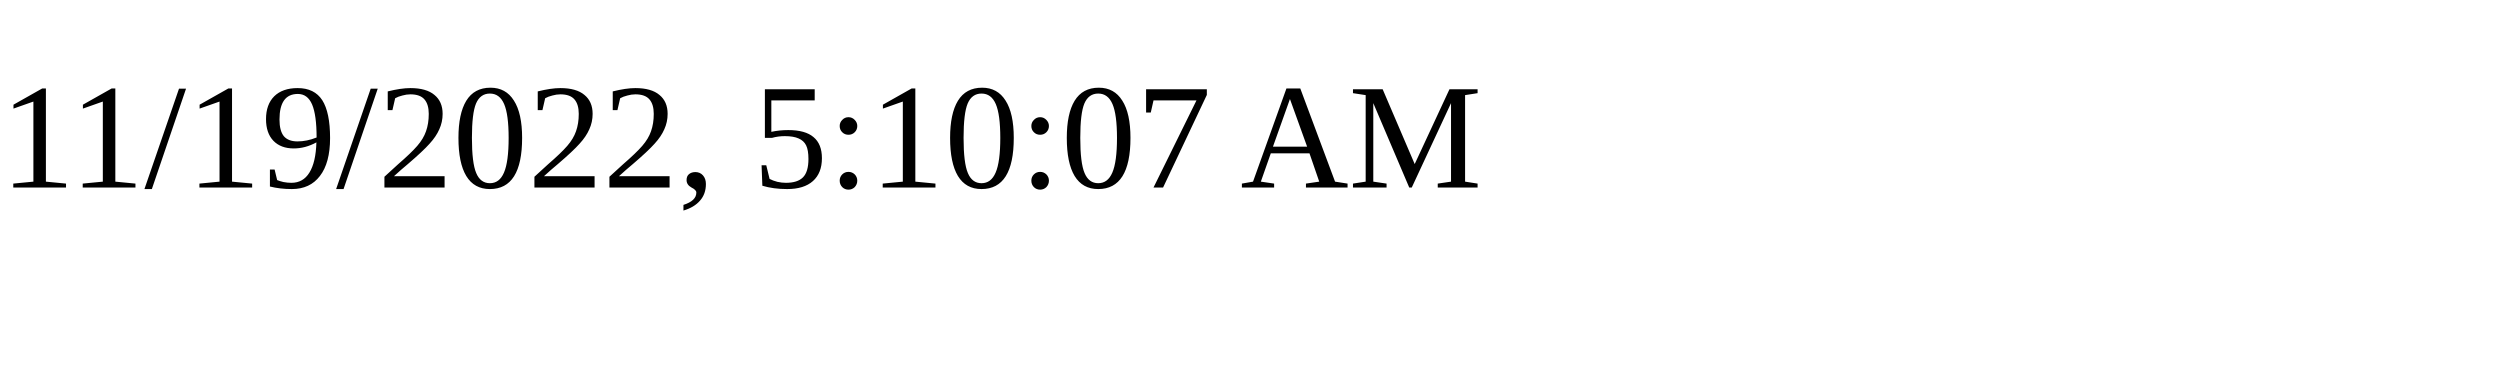
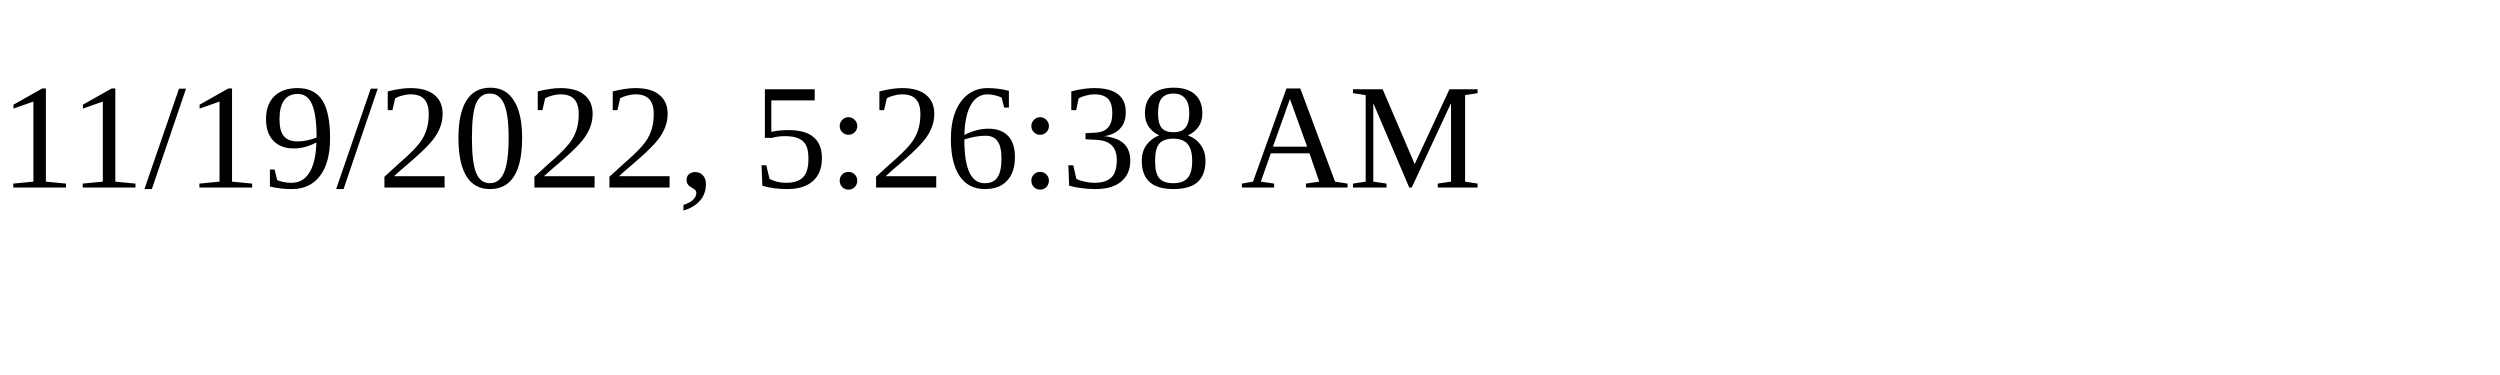
<svg xmlns="http://www.w3.org/2000/svg" height="30" width="200">
-   <text x="0" y="15">11/19/2022, 5:10:07 AM</text>
+   <text x="0" y="15">11/19/2022, 5:26:38 AM</text>
</svg>
